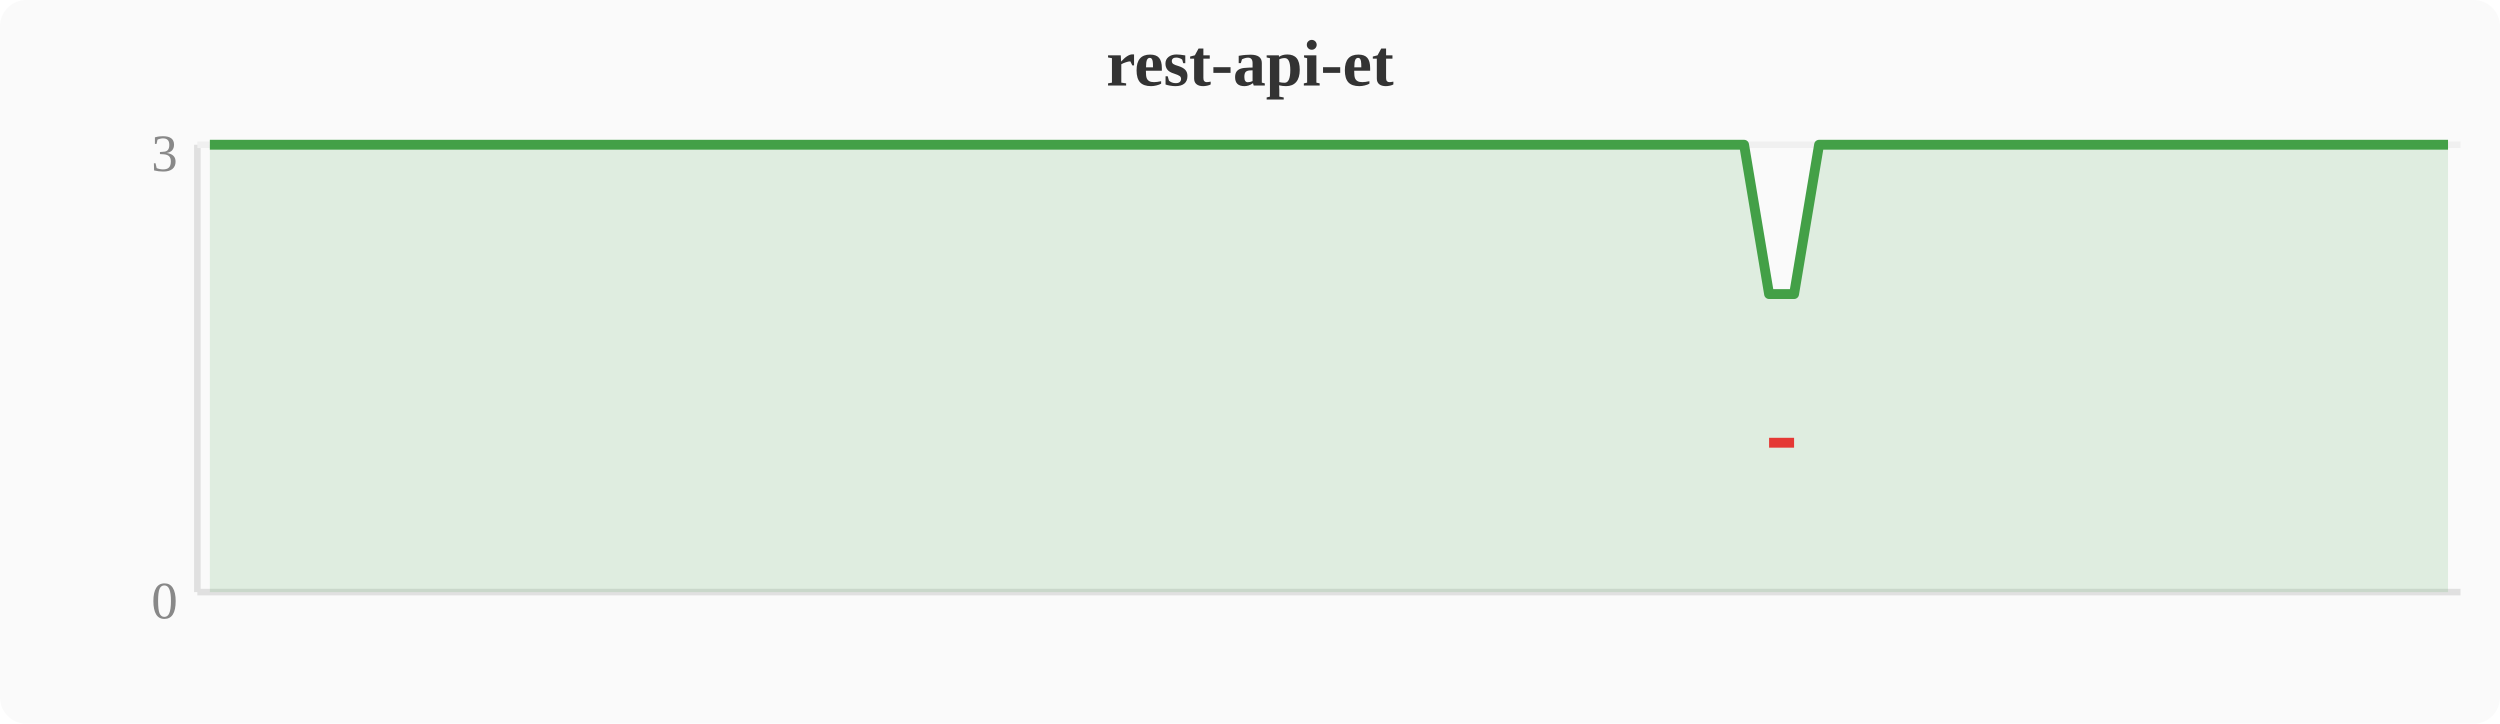
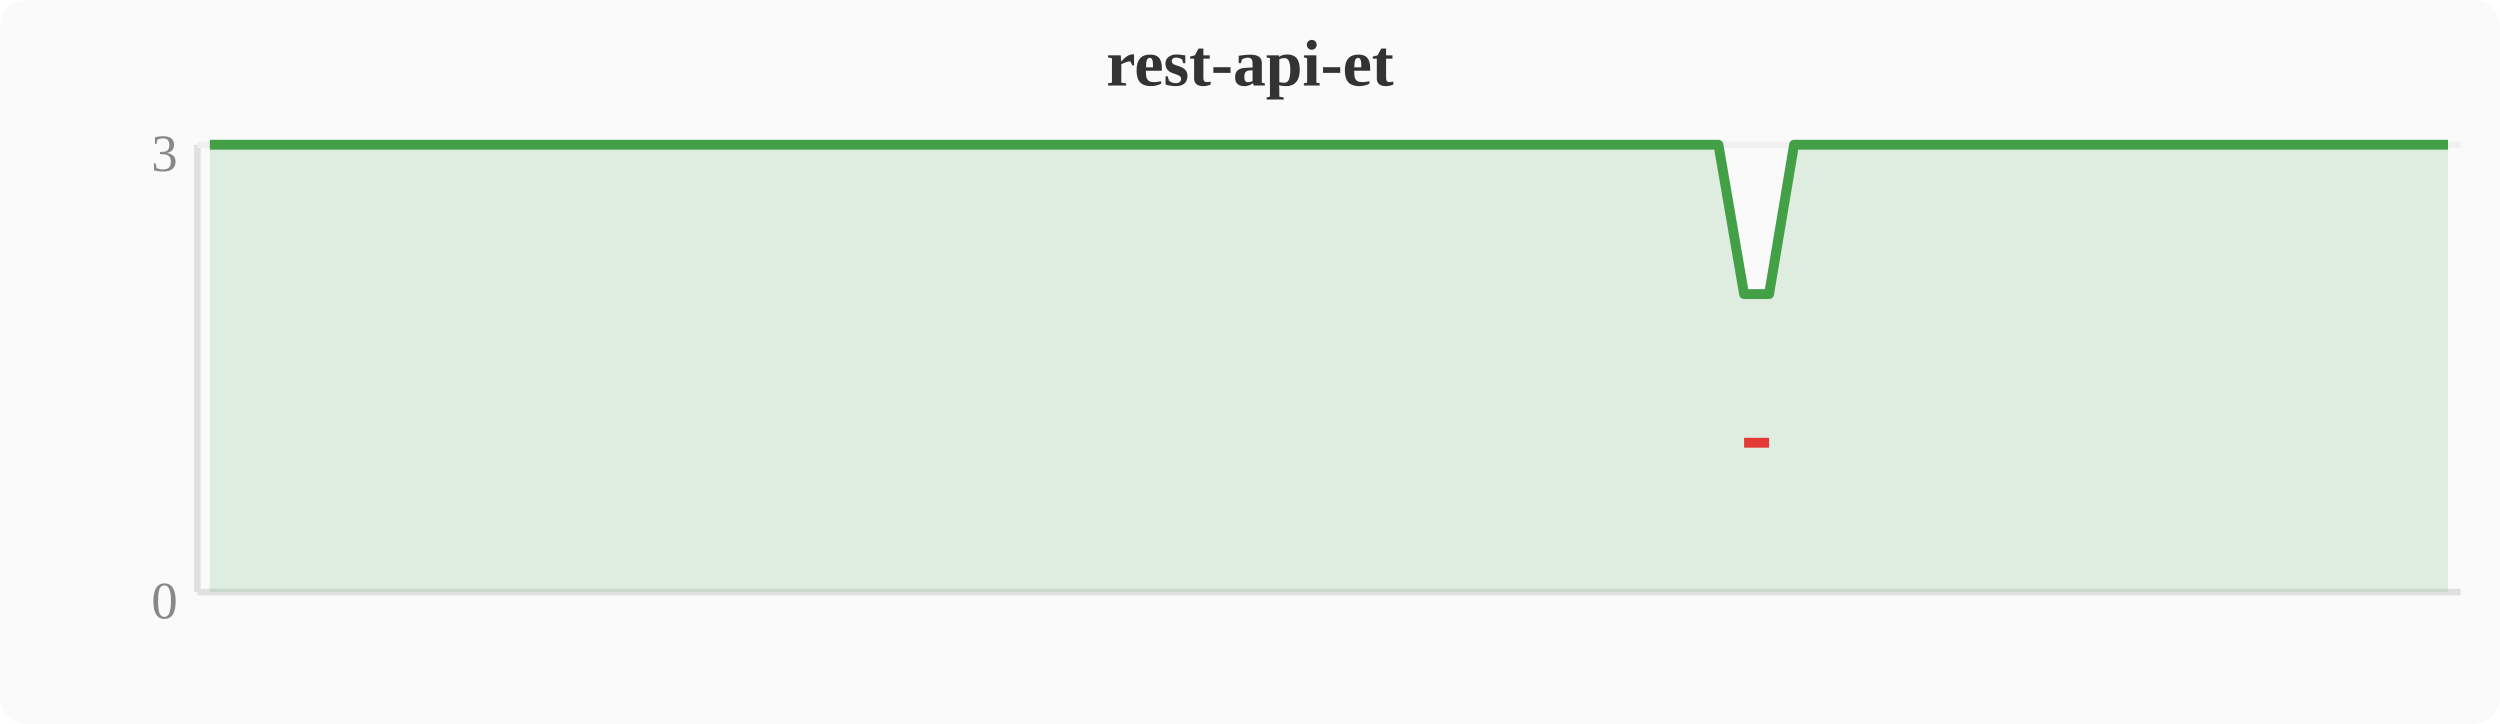
<svg xmlns="http://www.w3.org/2000/svg" width="380" height="110" viewBox="0 0 380 110">
  <rect width="380" height="110" fill="#fafafa" rx="4" />
  <text x="190" y="13" text-anchor="middle" font-size="10" font-weight="bold" fill="#333">rest-api-et</text>
  <line x1="30" y1="22" x2="30" y2="90" stroke="#e0e0e0" stroke-width="1" />
  <line x1="30" y1="90" x2="374" y2="90" stroke="#e0e0e0" stroke-width="1" />
  <line x1="30" y1="22" x2="374" y2="22" stroke="#f0f0f0" stroke-width="1" />
  <text x="27" y="94" text-anchor="end" font-size="8" fill="#888">0</text>
  <text x="27" y="26" text-anchor="end" font-size="8" fill="#888">3</text>
-   <polygon points="31.9,22.0 35.7,22.0 39.6,22.0 43.4,22.0 47.2,22.0 51.0,22.0 54.8,22.0 58.7,22.0 62.5,22.0 66.3,22.0 70.1,22.0 74.0,22.0 77.8,22.0 81.6,22.0 85.4,22.0 89.2,22.0 93.1,22.0 96.9,22.0 100.7,22.0 104.5,22.0 108.4,22.0 112.2,22.0 116.0,22.0 119.8,22.0 123.6,22.0 127.5,22.0 131.3,22.0 135.1,22.0 138.9,22.0 142.8,22.0 146.6,22.0 150.4,22.0 154.2,22.0 158.0,22.0 161.9,22.0 165.7,22.0 169.5,22.0 173.3,22.0 177.2,22.0 181.0,22.0 184.8,22.0 188.6,22.0 192.4,22.0 196.3,22.0 200.1,22.0 203.9,22.0 207.7,22.0 211.6,22.0 215.4,22.0 219.2,22.0 223.0,22.0 226.8,22.0 230.7,22.0 234.5,22.0 238.3,22.0 242.1,22.0 246.0,22.0 249.8,22.0 253.6,22.0 257.4,22.0 261.2,22.0 265.1,22.0 268.9,44.7 272.7,44.7 276.5,22.0 280.4,22.0 284.2,22.0 288.0,22.0 291.8,22.0 295.6,22.0 299.5,22.0 303.3,22.0 307.1,22.0 310.9,22.0 314.8,22.0 318.6,22.0 322.4,22.0 326.2,22.0 330.0,22.0 333.9,22.0 337.7,22.0 341.5,22.0 345.3,22.0 349.2,22.0 353.0,22.0 356.8,22.0 360.6,22.0 364.4,22.0 368.3,22.0 372.1,22.0 372.1,90 31.9,90" fill="#43a047" opacity="0.15" />
-   <polyline points="31.9,22.0 35.7,22.0 39.6,22.0 43.4,22.0 47.2,22.0 51.0,22.0 54.8,22.0 58.7,22.0 62.5,22.0 66.3,22.0 70.1,22.0 74.0,22.0 77.8,22.0 81.6,22.0 85.4,22.0 89.2,22.0 93.1,22.0 96.9,22.0 100.7,22.0 104.5,22.0 108.4,22.0 112.2,22.0 116.0,22.0 119.8,22.0 123.6,22.0 127.5,22.0 131.3,22.0 135.1,22.0 138.9,22.0 142.8,22.0 146.6,22.0 150.4,22.0 154.2,22.0 158.0,22.0 161.9,22.0 165.7,22.0 169.5,22.0 173.3,22.0 177.2,22.0 181.0,22.0 184.8,22.0 188.6,22.0 192.4,22.0 196.3,22.0 200.1,22.0 203.9,22.0 207.7,22.0 211.6,22.0 215.4,22.0 219.2,22.0 223.0,22.0 226.8,22.0 230.7,22.0 234.5,22.0 238.3,22.0 242.1,22.0 246.0,22.0 249.8,22.0 253.6,22.0 257.4,22.0 261.2,22.0 265.1,22.0 268.9,44.7 272.7,44.7 276.5,22.0 280.4,22.0 284.2,22.0 288.0,22.0 291.8,22.0 295.6,22.0 299.5,22.0 303.3,22.0 307.1,22.0 310.9,22.0 314.8,22.0 318.6,22.0 322.4,22.0 326.2,22.0 330.0,22.0 333.9,22.0 337.7,22.0 341.5,22.0 345.3,22.0 349.2,22.0 353.0,22.0 356.8,22.0 360.6,22.0 364.4,22.0 368.3,22.0 372.1,22.0" fill="none" stroke="#43a047" stroke-width="1.5" stroke-linejoin="round" />
-   <polyline points="268.9,67.3 272.7,67.3" fill="none" stroke="#e53935" stroke-width="1.5" stroke-linejoin="round" />
+   <polygon points="31.9,22.0 35.7,22.0 39.6,22.0 43.4,22.0 47.2,22.0 51.0,22.0 54.8,22.0 58.7,22.0 62.5,22.0 66.3,22.0 70.1,22.0 74.0,22.0 77.8,22.0 81.6,22.0 85.4,22.0 89.2,22.0 93.1,22.0 96.9,22.0 100.7,22.0 104.5,22.0 108.4,22.0 112.2,22.0 116.0,22.0 119.8,22.0 123.6,22.0 127.5,22.0 131.3,22.0 135.1,22.0 138.9,22.0 142.8,22.0 146.6,22.0 150.4,22.0 154.2,22.0 158.0,22.0 161.9,22.0 165.7,22.0 169.5,22.0 173.3,22.0 177.2,22.0 181.0,22.0 184.8,22.0 188.6,22.0 192.4,22.0 196.3,22.0 200.1,22.0 203.9,22.0 207.7,22.0 211.6,22.0 215.4,22.0 219.2,22.0 223.0,22.0 226.8,22.0 230.7,22.0 234.5,22.0 238.3,22.0 242.1,22.0 246.0,22.0 249.8,22.0 253.6,22.0 257.4,22.0 261.2,22.0 265.1,44.7 268.9,44.7 272.7,22.0 276.5,22.0 280.4,22.0 284.2,22.0 288.0,22.0 291.8,22.0 295.6,22.0 299.5,22.0 303.3,22.0 307.1,22.0 310.9,22.0 314.8,22.0 318.6,22.0 322.4,22.0 326.2,22.0 330.0,22.0 333.9,22.0 337.7,22.0 341.5,22.0 345.3,22.0 349.2,22.0 353.0,22.0 356.8,22.0 360.6,22.0 364.4,22.0 368.3,22.0 372.1,22.0 372.1,90 31.9,90" fill="#43a047" opacity="0.15" />
+   <polyline points="31.9,22.0 35.7,22.0 39.6,22.0 43.4,22.0 47.2,22.0 51.0,22.0 54.8,22.0 58.7,22.0 62.5,22.0 66.3,22.0 70.1,22.0 74.0,22.0 77.8,22.0 81.6,22.0 85.4,22.0 89.2,22.0 93.1,22.0 96.9,22.0 100.7,22.0 104.5,22.0 108.4,22.0 112.2,22.0 116.0,22.0 119.8,22.0 123.6,22.0 127.5,22.0 131.3,22.0 135.1,22.0 138.9,22.0 142.8,22.0 146.6,22.0 150.4,22.0 154.2,22.0 158.0,22.0 161.9,22.0 165.7,22.0 169.5,22.0 173.3,22.0 177.2,22.0 181.0,22.0 184.8,22.0 188.6,22.0 192.4,22.0 196.3,22.0 200.1,22.0 203.9,22.0 207.7,22.0 211.6,22.0 215.4,22.0 219.2,22.0 223.0,22.0 226.8,22.0 230.7,22.0 234.5,22.0 238.3,22.0 242.1,22.0 246.0,22.0 249.8,22.0 253.6,22.0 257.4,22.0 261.2,22.0 265.1,44.7 268.9,44.7 272.7,22.0 276.5,22.0 280.4,22.0 284.2,22.0 288.0,22.0 291.8,22.0 295.6,22.0 299.5,22.0 303.3,22.0 307.1,22.0 310.9,22.0 314.8,22.0 318.6,22.0 322.4,22.0 326.2,22.0 330.0,22.0 333.9,22.0 337.7,22.0 341.5,22.0 345.3,22.0 349.2,22.0 353.0,22.0 356.8,22.0 360.6,22.0 364.4,22.0 368.3,22.0 372.1,22.0" fill="none" stroke="#43a047" stroke-width="1.5" stroke-linejoin="round" />
+   <polyline points="265.1,67.3 268.9,67.3" fill="none" stroke="#e53935" stroke-width="1.5" stroke-linejoin="round" />
</svg>
